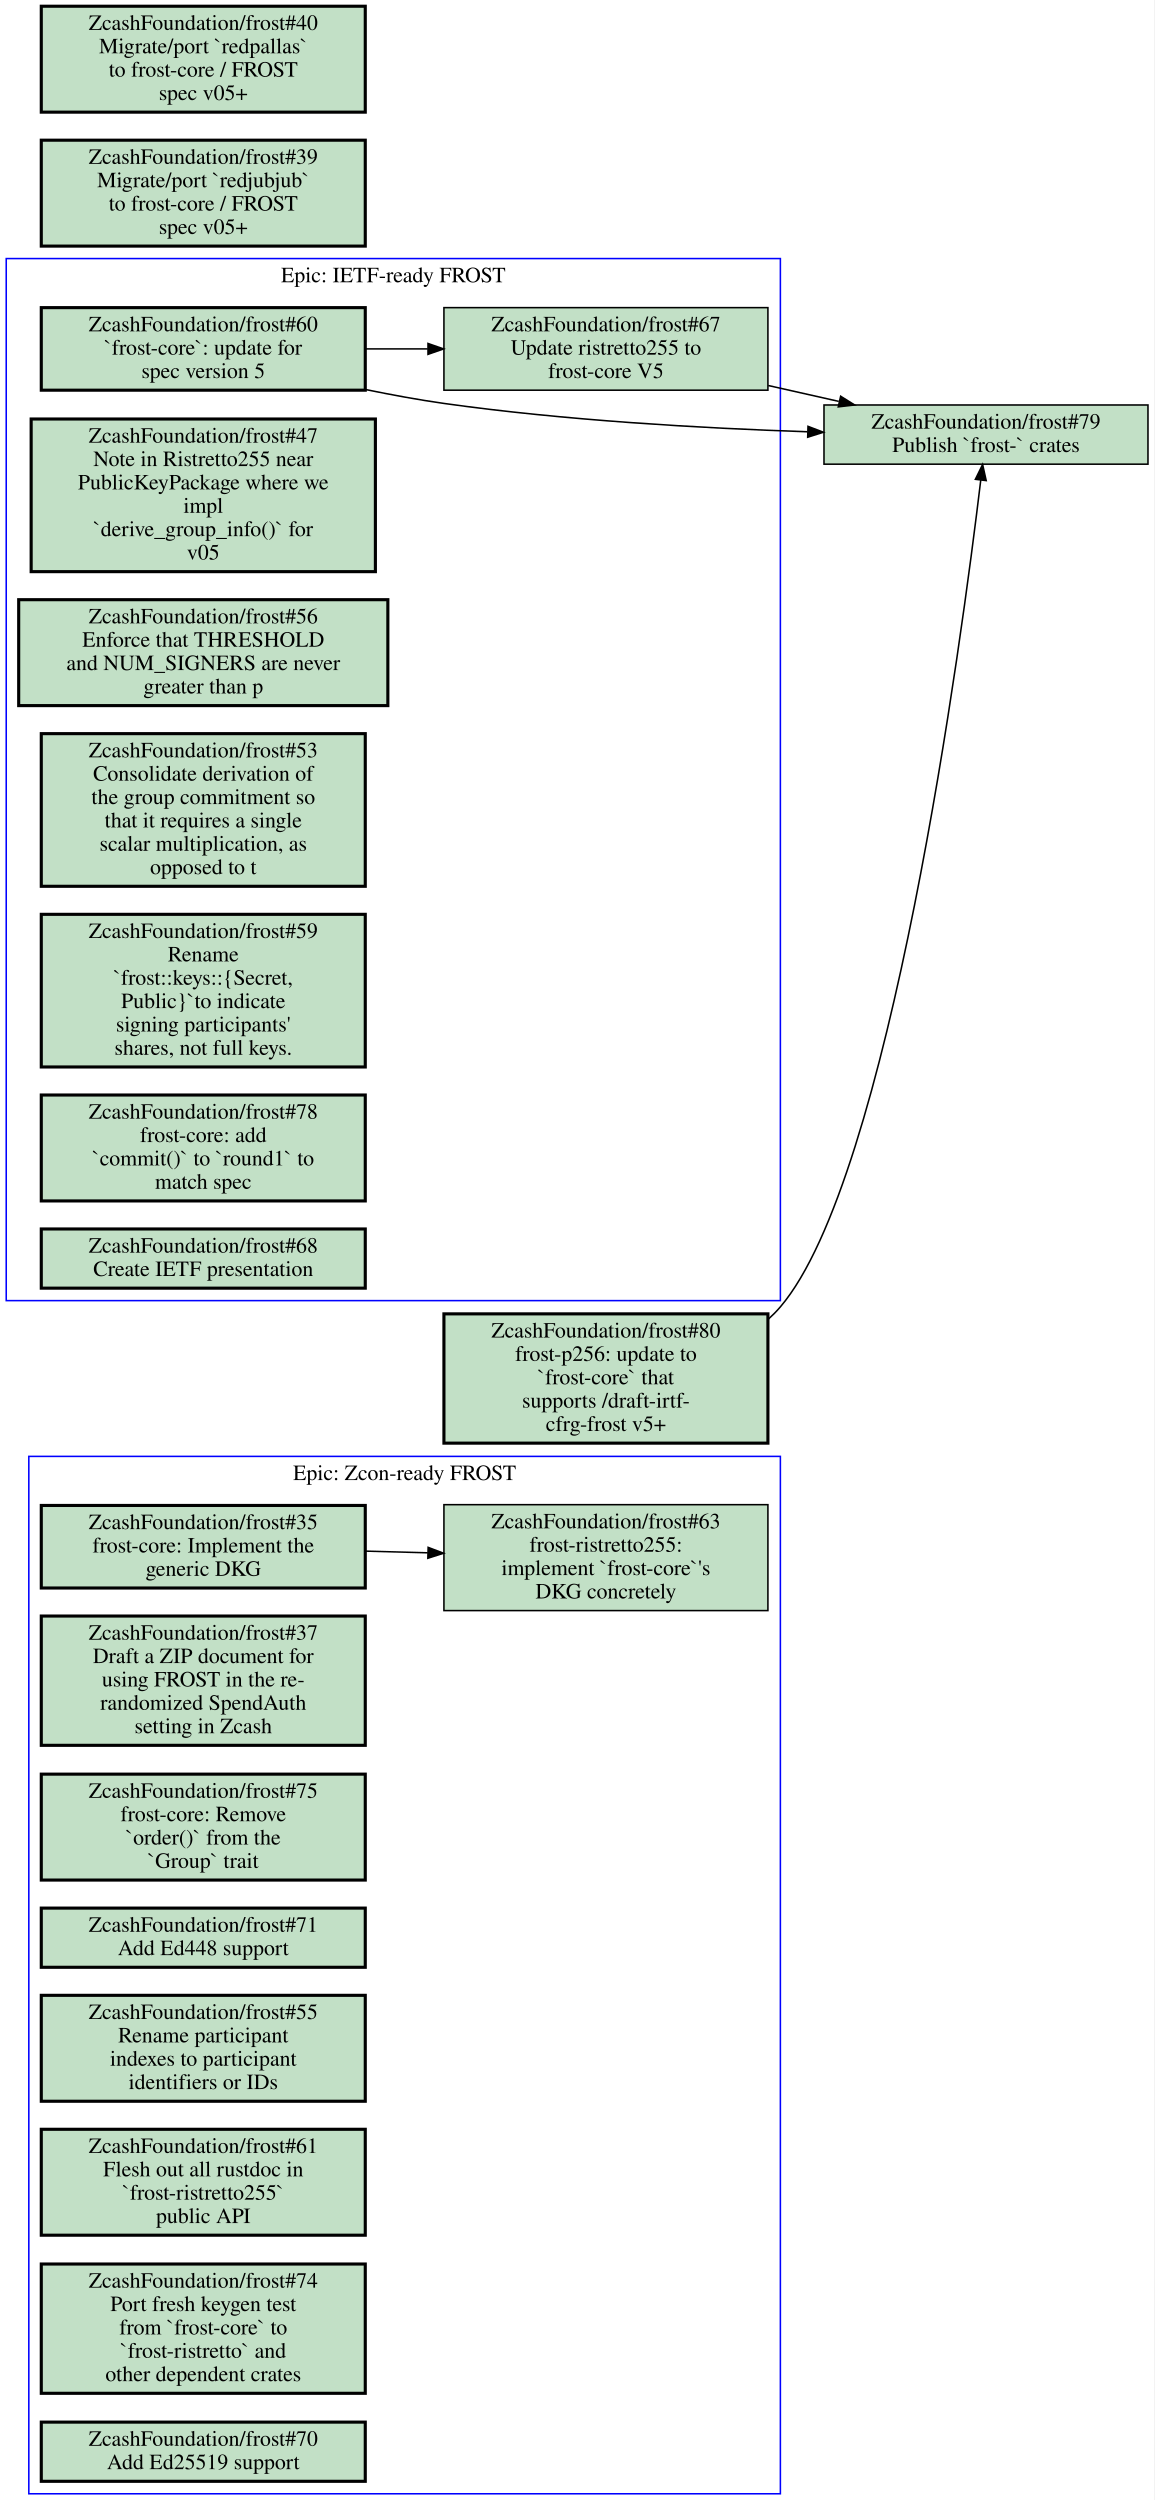
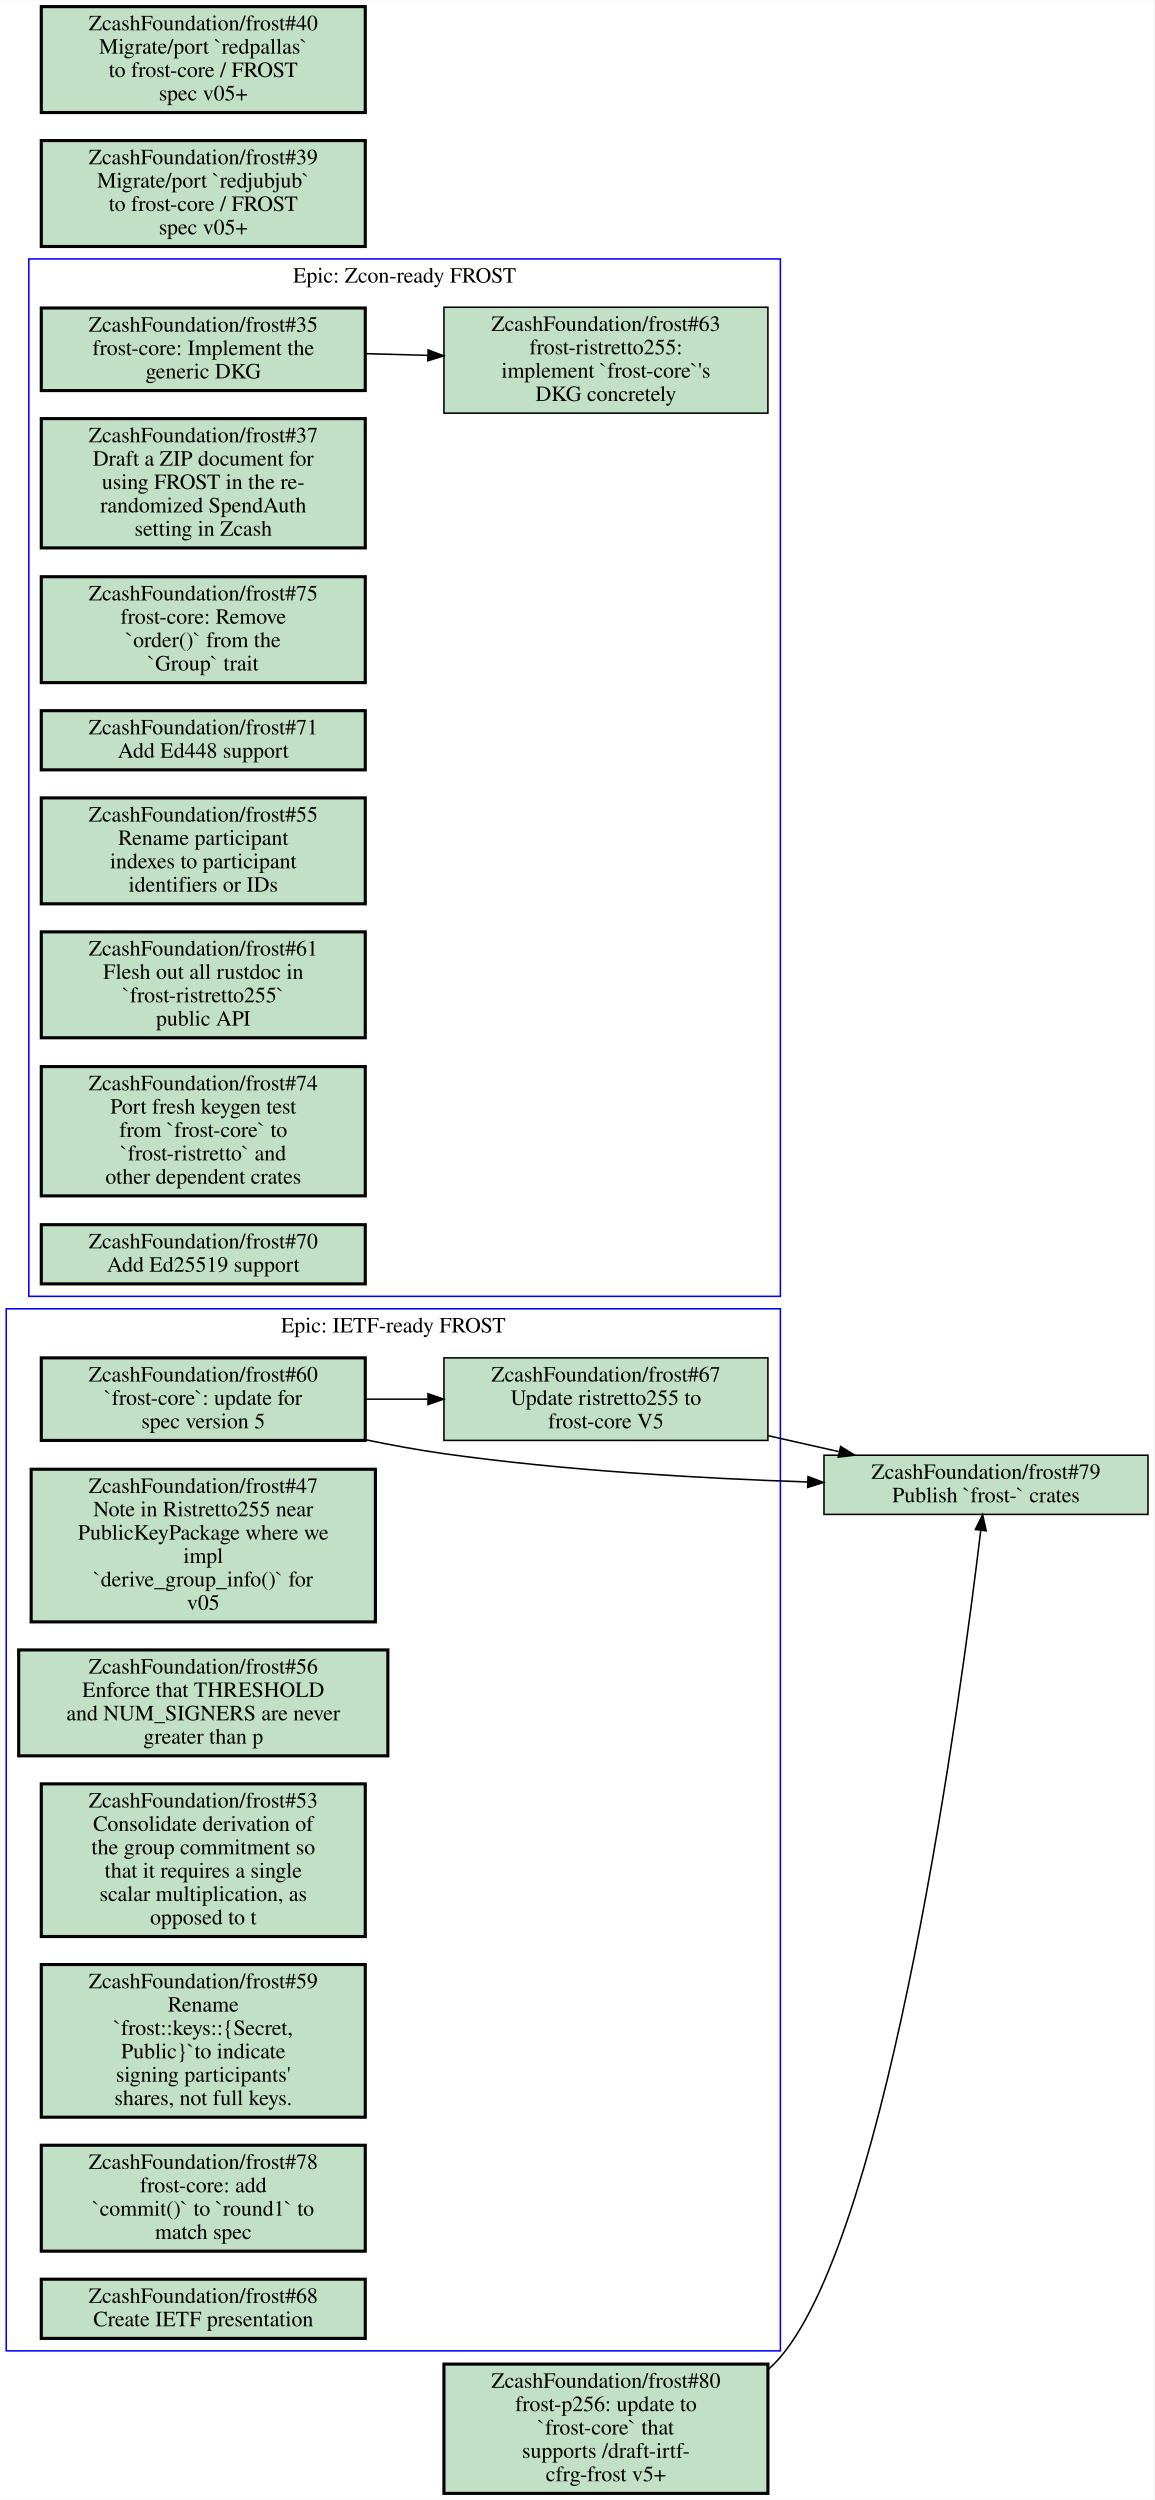
- <svg xmlns="http://www.w3.org/2000/svg" xmlns:xlink="http://www.w3.org/1999/xlink" width="741pt" height="1605pt" viewBox="0.00 0.00 741.00 1605.00">
-   <g id="graph0" class="graph" transform="scale(1 1) rotate(0) translate(4 1601)">
-     <polygon fill="#ffffff" stroke="transparent" points="-4,4 -4,-1601 737,-1601 737,4 -4,4" />
+ <svg xmlns="http://www.w3.org/2000/svg" xmlns:xlink="http://www.w3.org/1999/xlink" width="741pt" height="1605pt" viewBox="0.00 0.00 741.00 1604.50">
+   <g id="graph0" class="graph" transform="scale(1 1) rotate(0) translate(4 1600.5)">
+     <polygon fill="#ffffff" stroke="transparent" points="-4,4 -4,-1600.5 737,-1600.5 737,4 -4,4" />
    <g id="clust1" class="cluster">
-       <polygon fill="none" stroke="#0000ff" points="14.5,0 14.5,-666 497,-666 497,0 14.5,0" />
-       <text text-anchor="middle" x="255.75" y="-650.8" font-family="Times,serif" font-size="14.00" fill="#000000">Epic: Zcon-ready FROST</text>
+       <polygon fill="none" stroke="#0000ff" points="14.5,-768.5 14.5,-1434.5 497,-1434.5 497,-768.5 14.5,-768.5" />
+       <text text-anchor="middle" x="255.75" y="-1419.3" font-family="Times,serif" font-size="14.00" fill="#000000">Epic: Zcon-ready FROST</text>
    </g>
    <g id="clust2" class="cluster">
-       <polygon fill="none" stroke="#0000ff" points="0,-766 0,-1435 497,-1435 497,-766 0,-766" />
-       <text text-anchor="middle" x="248.5" y="-1419.8" font-family="Times,serif" font-size="14.00" fill="#000000">Epic: IETF-ready FROST</text>
+       <polygon fill="none" stroke="#0000ff" points="0,-91.5 0,-760.5 497,-760.5 497,-91.5 0,-91.5" />
+       <text text-anchor="middle" x="248.5" y="-745.3" font-family="Times,serif" font-size="14.00" fill="#000000">Epic: IETF-ready FROST</text>
    </g>
    <g id="node1" class="node open">
      <g id="a_node1">
        <a xlink:href="https://github.com/ZcashFoundation/frost/issues/35" xlink:title="ZcashFoundation/frost#35&#10;frost-core: Implement the&#10;generic DKG" target="_blank">
-           <polygon fill="#c2e0c6" stroke="#000000" stroke-width="2" points="230.5,-634.5 22.5,-634.5 22.5,-581.5 230.5,-581.5 230.5,-634.5" />
-           <text text-anchor="middle" x="126.5" y="-619.3" font-family="Times,serif" font-size="14.00" fill="#000000">ZcashFoundation/frost#35</text>
-           <text text-anchor="middle" x="126.5" y="-604.3" font-family="Times,serif" font-size="14.00" fill="#000000">frost-core: Implement the</text>
-           <text text-anchor="middle" x="126.5" y="-589.3" font-family="Times,serif" font-size="14.00" fill="#000000">generic DKG</text>
+           <polygon fill="#c2e0c6" stroke="#000000" stroke-width="2" points="230.5,-1403 22.5,-1403 22.5,-1350 230.5,-1350 230.5,-1403" />
+           <text text-anchor="middle" x="126.5" y="-1387.8" font-family="Times,serif" font-size="14.00" fill="#000000">ZcashFoundation/frost#35</text>
+           <text text-anchor="middle" x="126.5" y="-1372.8" font-family="Times,serif" font-size="14.00" fill="#000000">frost-core: Implement the</text>
+           <text text-anchor="middle" x="126.5" y="-1357.8" font-family="Times,serif" font-size="14.00" fill="#000000">generic DKG</text>
        </a>
      </g>
    </g>
    <g id="node2" class="node open">
      <g id="a_node2">
        <a xlink:href="https://github.com/ZcashFoundation/frost/issues/63" xlink:title="ZcashFoundation/frost#63&#10;frost-ristretto255:&#10;implement `frost-core`'s&#10;DKG concretely" target="_blank">
-           <polygon fill="#c2e0c6" stroke="#000000" points="489,-635 281,-635 281,-567 489,-567 489,-635" />
-           <text text-anchor="middle" x="385" y="-619.8" font-family="Times,serif" font-size="14.00" fill="#000000">ZcashFoundation/frost#63</text>
-           <text text-anchor="middle" x="385" y="-604.8" font-family="Times,serif" font-size="14.00" fill="#000000">frost-ristretto255:</text>
-           <text text-anchor="middle" x="385" y="-589.8" font-family="Times,serif" font-size="14.00" fill="#000000">implement `frost-core`'s</text>
-           <text text-anchor="middle" x="385" y="-574.8" font-family="Times,serif" font-size="14.00" fill="#000000">DKG concretely</text>
+           <polygon fill="#c2e0c6" stroke="#000000" points="489,-1403.5 281,-1403.5 281,-1335.5 489,-1335.5 489,-1403.5" />
+           <text text-anchor="middle" x="385" y="-1388.3" font-family="Times,serif" font-size="14.00" fill="#000000">ZcashFoundation/frost#63</text>
+           <text text-anchor="middle" x="385" y="-1373.3" font-family="Times,serif" font-size="14.00" fill="#000000">frost-ristretto255:</text>
+           <text text-anchor="middle" x="385" y="-1358.3" font-family="Times,serif" font-size="14.00" fill="#000000">implement `frost-core`'s</text>
+           <text text-anchor="middle" x="385" y="-1343.3" font-family="Times,serif" font-size="14.00" fill="#000000">DKG concretely</text>
        </a>
      </g>
    </g>
    <g id="edge1" class="edge">
-       <path fill="none" stroke="#000000" d="M230.52,-605.18C243.72,-604.83 257.27,-604.46 270.62,-604.1" />
-       <polygon fill="#000000" stroke="#000000" points="270.87,-607.595 280.77,-603.82 270.677,-600.597 270.87,-607.595" />
+       <path fill="none" stroke="#000000" d="M230.52,-1373.7C243.72,-1373.3 257.27,-1373 270.62,-1372.6" />
+       <polygon fill="#000000" stroke="#000000" points="270.878,-1376.094 280.77,-1372.3 270.671,-1369.097 270.878,-1376.094" />
    </g>
    <g id="node3" class="node open">
      <g id="a_node3">
        <a xlink:href="https://github.com/ZcashFoundation/frost/issues/37" xlink:title="ZcashFoundation/frost#37&#10;Draft a ZIP document for&#10;using FROST in the re-&#10;randomized SpendAuth&#10;setting in Zcash" target="_blank">
-           <polygon fill="#c2e0c6" stroke="#000000" stroke-width="2" points="230.5,-563.5 22.5,-563.5 22.5,-480.5 230.5,-480.5 230.5,-563.5" />
-           <text text-anchor="middle" x="126.5" y="-548.3" font-family="Times,serif" font-size="14.00" fill="#000000">ZcashFoundation/frost#37</text>
-           <text text-anchor="middle" x="126.5" y="-533.3" font-family="Times,serif" font-size="14.00" fill="#000000">Draft a ZIP document for</text>
-           <text text-anchor="middle" x="126.5" y="-518.3" font-family="Times,serif" font-size="14.00" fill="#000000">using FROST in the re-</text>
-           <text text-anchor="middle" x="126.5" y="-503.3" font-family="Times,serif" font-size="14.00" fill="#000000">randomized SpendAuth</text>
-           <text text-anchor="middle" x="126.5" y="-488.3" font-family="Times,serif" font-size="14.00" fill="#000000">setting in Zcash</text>
+           <polygon fill="#c2e0c6" stroke="#000000" stroke-width="2" points="230.5,-1332 22.5,-1332 22.5,-1249 230.5,-1249 230.5,-1332" />
+           <text text-anchor="middle" x="126.5" y="-1316.8" font-family="Times,serif" font-size="14.00" fill="#000000">ZcashFoundation/frost#37</text>
+           <text text-anchor="middle" x="126.5" y="-1301.8" font-family="Times,serif" font-size="14.00" fill="#000000">Draft a ZIP document for</text>
+           <text text-anchor="middle" x="126.5" y="-1286.8" font-family="Times,serif" font-size="14.00" fill="#000000">using FROST in the re-</text>
+           <text text-anchor="middle" x="126.5" y="-1271.8" font-family="Times,serif" font-size="14.00" fill="#000000">randomized SpendAuth</text>
+           <text text-anchor="middle" x="126.5" y="-1256.8" font-family="Times,serif" font-size="14.00" fill="#000000">setting in Zcash</text>
        </a>
      </g>
    </g>
    <g id="node4" class="node open">
      <g id="a_node4">
        <a xlink:href="https://github.com/ZcashFoundation/frost/issues/75" xlink:title="ZcashFoundation/frost#75&#10;frost-core: Remove&#10;`order()` from the&#10;`Group` trait" target="_blank">
-           <polygon fill="#c2e0c6" stroke="#000000" stroke-width="2" points="230.5,-462 22.5,-462 22.5,-394 230.5,-394 230.5,-462" />
-           <text text-anchor="middle" x="126.5" y="-446.8" font-family="Times,serif" font-size="14.00" fill="#000000">ZcashFoundation/frost#75</text>
-           <text text-anchor="middle" x="126.5" y="-431.8" font-family="Times,serif" font-size="14.00" fill="#000000">frost-core: Remove</text>
-           <text text-anchor="middle" x="126.5" y="-416.8" font-family="Times,serif" font-size="14.00" fill="#000000">`order()` from the</text>
-           <text text-anchor="middle" x="126.5" y="-401.8" font-family="Times,serif" font-size="14.00" fill="#000000">`Group` trait</text>
+           <polygon fill="#c2e0c6" stroke="#000000" stroke-width="2" points="230.5,-1230.5 22.5,-1230.5 22.5,-1162.5 230.5,-1162.5 230.5,-1230.5" />
+           <text text-anchor="middle" x="126.5" y="-1215.3" font-family="Times,serif" font-size="14.00" fill="#000000">ZcashFoundation/frost#75</text>
+           <text text-anchor="middle" x="126.5" y="-1200.3" font-family="Times,serif" font-size="14.00" fill="#000000">frost-core: Remove</text>
+           <text text-anchor="middle" x="126.5" y="-1185.3" font-family="Times,serif" font-size="14.00" fill="#000000">`order()` from the</text>
+           <text text-anchor="middle" x="126.5" y="-1170.3" font-family="Times,serif" font-size="14.00" fill="#000000">`Group` trait</text>
        </a>
      </g>
    </g>
    <g id="node5" class="node open">
      <g id="a_node5">
        <a xlink:href="https://github.com/ZcashFoundation/frost/issues/71" xlink:title="ZcashFoundation/frost#71&#10;Add Ed448 support" target="_blank">
-           <polygon fill="#c2e0c6" stroke="#000000" stroke-width="2" points="230.5,-376 22.5,-376 22.5,-338 230.5,-338 230.5,-376" />
-           <text text-anchor="middle" x="126.5" y="-360.8" font-family="Times,serif" font-size="14.00" fill="#000000">ZcashFoundation/frost#71</text>
-           <text text-anchor="middle" x="126.5" y="-345.8" font-family="Times,serif" font-size="14.00" fill="#000000">Add Ed448 support</text>
+           <polygon fill="#c2e0c6" stroke="#000000" stroke-width="2" points="230.5,-1144.5 22.5,-1144.5 22.5,-1106.5 230.5,-1106.5 230.5,-1144.5" />
+           <text text-anchor="middle" x="126.5" y="-1129.3" font-family="Times,serif" font-size="14.00" fill="#000000">ZcashFoundation/frost#71</text>
+           <text text-anchor="middle" x="126.5" y="-1114.3" font-family="Times,serif" font-size="14.00" fill="#000000">Add Ed448 support</text>
        </a>
      </g>
    </g>
    <g id="node6" class="node open">
      <g id="a_node6">
        <a xlink:href="https://github.com/ZcashFoundation/frost/issues/55" xlink:title="ZcashFoundation/frost#55&#10;Rename participant&#10;indexes to participant&#10;identifiers or IDs" target="_blank">
-           <polygon fill="#c2e0c6" stroke="#000000" stroke-width="2" points="230.5,-320 22.5,-320 22.5,-252 230.5,-252 230.5,-320" />
-           <text text-anchor="middle" x="126.5" y="-304.8" font-family="Times,serif" font-size="14.00" fill="#000000">ZcashFoundation/frost#55</text>
-           <text text-anchor="middle" x="126.5" y="-289.8" font-family="Times,serif" font-size="14.00" fill="#000000">Rename participant</text>
-           <text text-anchor="middle" x="126.5" y="-274.8" font-family="Times,serif" font-size="14.00" fill="#000000">indexes to participant</text>
-           <text text-anchor="middle" x="126.5" y="-259.8" font-family="Times,serif" font-size="14.00" fill="#000000">identifiers or IDs</text>
+           <polygon fill="#c2e0c6" stroke="#000000" stroke-width="2" points="230.5,-1088.5 22.5,-1088.5 22.5,-1020.5 230.5,-1020.5 230.5,-1088.5" />
+           <text text-anchor="middle" x="126.5" y="-1073.3" font-family="Times,serif" font-size="14.00" fill="#000000">ZcashFoundation/frost#55</text>
+           <text text-anchor="middle" x="126.5" y="-1058.3" font-family="Times,serif" font-size="14.00" fill="#000000">Rename participant</text>
+           <text text-anchor="middle" x="126.5" y="-1043.3" font-family="Times,serif" font-size="14.00" fill="#000000">indexes to participant</text>
+           <text text-anchor="middle" x="126.5" y="-1028.3" font-family="Times,serif" font-size="14.00" fill="#000000">identifiers or IDs</text>
        </a>
      </g>
    </g>
    <g id="node7" class="node open">
      <g id="a_node7">
        <a xlink:href="https://github.com/ZcashFoundation/frost/issues/61" xlink:title="ZcashFoundation/frost#61&#10;Flesh out all rustdoc in&#10;`frost-ristretto255`&#10;public API" target="_blank">
-           <polygon fill="#c2e0c6" stroke="#000000" stroke-width="2" points="230.5,-234 22.5,-234 22.5,-166 230.5,-166 230.5,-234" />
-           <text text-anchor="middle" x="126.5" y="-218.8" font-family="Times,serif" font-size="14.00" fill="#000000">ZcashFoundation/frost#61</text>
-           <text text-anchor="middle" x="126.5" y="-203.8" font-family="Times,serif" font-size="14.00" fill="#000000">Flesh out all rustdoc in</text>
-           <text text-anchor="middle" x="126.5" y="-188.8" font-family="Times,serif" font-size="14.00" fill="#000000">`frost-ristretto255`</text>
-           <text text-anchor="middle" x="126.5" y="-173.8" font-family="Times,serif" font-size="14.00" fill="#000000">public API</text>
+           <polygon fill="#c2e0c6" stroke="#000000" stroke-width="2" points="230.5,-1002.5 22.5,-1002.5 22.5,-934.5 230.5,-934.5 230.5,-1002.5" />
+           <text text-anchor="middle" x="126.5" y="-987.3" font-family="Times,serif" font-size="14.00" fill="#000000">ZcashFoundation/frost#61</text>
+           <text text-anchor="middle" x="126.5" y="-972.3" font-family="Times,serif" font-size="14.00" fill="#000000">Flesh out all rustdoc in</text>
+           <text text-anchor="middle" x="126.5" y="-957.3" font-family="Times,serif" font-size="14.00" fill="#000000">`frost-ristretto255`</text>
+           <text text-anchor="middle" x="126.5" y="-942.3" font-family="Times,serif" font-size="14.00" fill="#000000">public API</text>
        </a>
      </g>
    </g>
    <g id="node8" class="node open">
      <g id="a_node8">
        <a xlink:href="https://github.com/ZcashFoundation/frost/issues/74" xlink:title="ZcashFoundation/frost#74&#10;Port fresh keygen test&#10;from `frost-core` to&#10;`frost-ristretto` and&#10;other dependent crates" target="_blank">
-           <polygon fill="#c2e0c6" stroke="#000000" stroke-width="2" points="230.5,-147.5 22.5,-147.5 22.5,-64.5 230.5,-64.5 230.5,-147.5" />
-           <text text-anchor="middle" x="126.5" y="-132.3" font-family="Times,serif" font-size="14.00" fill="#000000">ZcashFoundation/frost#74</text>
-           <text text-anchor="middle" x="126.5" y="-117.3" font-family="Times,serif" font-size="14.00" fill="#000000">Port fresh keygen test</text>
-           <text text-anchor="middle" x="126.5" y="-102.3" font-family="Times,serif" font-size="14.00" fill="#000000">from `frost-core` to</text>
-           <text text-anchor="middle" x="126.5" y="-87.3" font-family="Times,serif" font-size="14.00" fill="#000000">`frost-ristretto` and</text>
-           <text text-anchor="middle" x="126.5" y="-72.3" font-family="Times,serif" font-size="14.00" fill="#000000">other dependent crates</text>
+           <polygon fill="#c2e0c6" stroke="#000000" stroke-width="2" points="230.5,-916 22.5,-916 22.5,-833 230.5,-833 230.5,-916" />
+           <text text-anchor="middle" x="126.5" y="-900.8" font-family="Times,serif" font-size="14.00" fill="#000000">ZcashFoundation/frost#74</text>
+           <text text-anchor="middle" x="126.5" y="-885.8" font-family="Times,serif" font-size="14.00" fill="#000000">Port fresh keygen test</text>
+           <text text-anchor="middle" x="126.5" y="-870.8" font-family="Times,serif" font-size="14.00" fill="#000000">from `frost-core` to</text>
+           <text text-anchor="middle" x="126.5" y="-855.8" font-family="Times,serif" font-size="14.00" fill="#000000">`frost-ristretto` and</text>
+           <text text-anchor="middle" x="126.5" y="-840.8" font-family="Times,serif" font-size="14.00" fill="#000000">other dependent crates</text>
        </a>
      </g>
    </g>
    <g id="node9" class="node open">
      <g id="a_node9">
        <a xlink:href="https://github.com/ZcashFoundation/frost/issues/70" xlink:title="ZcashFoundation/frost#70&#10;Add Ed25519 support" target="_blank">
-           <polygon fill="#c2e0c6" stroke="#000000" stroke-width="2" points="230.5,-46 22.5,-46 22.5,-8 230.5,-8 230.5,-46" />
-           <text text-anchor="middle" x="126.5" y="-30.8" font-family="Times,serif" font-size="14.00" fill="#000000">ZcashFoundation/frost#70</text>
-           <text text-anchor="middle" x="126.5" y="-15.8" font-family="Times,serif" font-size="14.00" fill="#000000">Add Ed25519 support</text>
+           <polygon fill="#c2e0c6" stroke="#000000" stroke-width="2" points="230.5,-814.5 22.5,-814.5 22.5,-776.5 230.5,-776.5 230.5,-814.5" />
+           <text text-anchor="middle" x="126.5" y="-799.3" font-family="Times,serif" font-size="14.00" fill="#000000">ZcashFoundation/frost#70</text>
+           <text text-anchor="middle" x="126.5" y="-784.3" font-family="Times,serif" font-size="14.00" fill="#000000">Add Ed25519 support</text>
        </a>
      </g>
    </g>
    <g id="node10" class="node open">
      <g id="a_node10">
        <a xlink:href="https://github.com/ZcashFoundation/frost/issues/60" xlink:title="ZcashFoundation/frost#60&#10;`frost-core`: update for&#10;spec version 5" target="_blank">
-           <polygon fill="#c2e0c6" stroke="#000000" stroke-width="2" points="230.5,-1403.5 22.5,-1403.5 22.5,-1350.5 230.5,-1350.5 230.5,-1403.5" />
-           <text text-anchor="middle" x="126.5" y="-1388.3" font-family="Times,serif" font-size="14.00" fill="#000000">ZcashFoundation/frost#60</text>
-           <text text-anchor="middle" x="126.5" y="-1373.3" font-family="Times,serif" font-size="14.00" fill="#000000">`frost-core`: update for</text>
-           <text text-anchor="middle" x="126.5" y="-1358.3" font-family="Times,serif" font-size="14.00" fill="#000000">spec version 5</text>
+           <polygon fill="#c2e0c6" stroke="#000000" stroke-width="2" points="230.5,-729 22.5,-729 22.5,-676 230.5,-676 230.5,-729" />
+           <text text-anchor="middle" x="126.5" y="-713.8" font-family="Times,serif" font-size="14.00" fill="#000000">ZcashFoundation/frost#60</text>
+           <text text-anchor="middle" x="126.5" y="-698.8" font-family="Times,serif" font-size="14.00" fill="#000000">`frost-core`: update for</text>
+           <text text-anchor="middle" x="126.5" y="-683.8" font-family="Times,serif" font-size="14.00" fill="#000000">spec version 5</text>
        </a>
      </g>
    </g>
    <g id="node11" class="node open">
      <g id="a_node11">
        <a xlink:href="https://github.com/ZcashFoundation/frost/issues/67" xlink:title="ZcashFoundation/frost#67&#10;Update ristretto255 to&#10;frost-core V5" target="_blank">
-           <polygon fill="#c2e0c6" stroke="#000000" points="489,-1403.5 281,-1403.5 281,-1350.5 489,-1350.5 489,-1403.5" />
-           <text text-anchor="middle" x="385" y="-1388.3" font-family="Times,serif" font-size="14.00" fill="#000000">ZcashFoundation/frost#67</text>
-           <text text-anchor="middle" x="385" y="-1373.3" font-family="Times,serif" font-size="14.00" fill="#000000">Update ristretto255 to</text>
-           <text text-anchor="middle" x="385" y="-1358.3" font-family="Times,serif" font-size="14.00" fill="#000000">frost-core V5</text>
+           <polygon fill="#c2e0c6" stroke="#000000" points="489,-729 281,-729 281,-676 489,-676 489,-729" />
+           <text text-anchor="middle" x="385" y="-713.8" font-family="Times,serif" font-size="14.00" fill="#000000">ZcashFoundation/frost#67</text>
+           <text text-anchor="middle" x="385" y="-698.8" font-family="Times,serif" font-size="14.00" fill="#000000">Update ristretto255 to</text>
+           <text text-anchor="middle" x="385" y="-683.8" font-family="Times,serif" font-size="14.00" fill="#000000">frost-core V5</text>
        </a>
      </g>
    </g>
    <g id="edge2" class="edge">
-       <path fill="none" stroke="#000000" d="M230.52,-1377C243.72,-1377 257.27,-1377 270.62,-1377" />
-       <polygon fill="#000000" stroke="#000000" points="270.77,-1380.5 280.77,-1377 270.77,-1373.5 270.77,-1380.5" />
+       <path fill="none" stroke="#000000" d="M230.52,-702.5C243.72,-702.5 257.27,-702.5 270.62,-702.5" />
+       <polygon fill="#000000" stroke="#000000" points="270.77,-706 280.77,-702.5 270.77,-699 270.77,-706" />
    </g>
    <g id="node18" class="node open">
      <g id="a_node18">
        <a xlink:href="https://github.com/ZcashFoundation/frost/issues/79" xlink:title="ZcashFoundation/frost#79&#10;Publish `frost-` crates" target="_blank">
-           <polygon fill="#c2e0c6" stroke="#000000" points="733,-1341 525,-1341 525,-1303 733,-1303 733,-1341" />
-           <text text-anchor="middle" x="629" y="-1325.8" font-family="Times,serif" font-size="14.00" fill="#000000">ZcashFoundation/frost#79</text>
-           <text text-anchor="middle" x="629" y="-1310.8" font-family="Times,serif" font-size="14.00" fill="#000000">Publish `frost-` crates</text>
+           <polygon fill="#c2e0c6" stroke="#000000" points="733,-666.5 525,-666.5 525,-628.5 733,-628.5 733,-666.5" />
+           <text text-anchor="middle" x="629" y="-651.3" font-family="Times,serif" font-size="14.00" fill="#000000">ZcashFoundation/frost#79</text>
+           <text text-anchor="middle" x="629" y="-636.3" font-family="Times,serif" font-size="14.00" fill="#000000">Publish `frost-` crates</text>
        </a>
      </g>
    </g>
    <g id="edge3" class="edge">
-       <path fill="none" stroke="#000000" d="M230.78,-1350.9C247.49,-1347.5 264.66,-1344.3 281,-1342 358.37,-1331.1 446.23,-1326.1 514.31,-1323.8" />
-       <polygon fill="#000000" stroke="#000000" points="514.736,-1327.289 524.63,-1323.5 514.533,-1320.292 514.736,-1327.289" />
+       <path fill="none" stroke="#000000" d="M230.78,-676.42C247.49,-672.95 264.66,-669.8 281,-667.5 358.37,-656.59 446.23,-651.6 514.31,-649.33" />
+       <polygon fill="#000000" stroke="#000000" points="514.747,-652.818 524.63,-649 514.523,-645.822 514.747,-652.818" />
    </g>
    <g id="edge4" class="edge">
-       <path fill="none" stroke="#000000" d="M489.19,-1353.5C504.24,-1350.1 519.65,-1346.6 534.5,-1343.3" />
-       <polygon fill="#000000" stroke="#000000" points="535.697,-1346.618 544.68,-1341 534.154,-1339.79 535.697,-1346.618" />
+       <path fill="none" stroke="#000000" d="M489.19,-679.02C504.24,-675.62 519.65,-672.15 534.5,-668.8" />
+       <polygon fill="#000000" stroke="#000000" points="535.692,-672.119 544.68,-666.51 534.156,-665.29 535.692,-672.119" />
    </g>
    <g id="node12" class="node open">
      <g id="a_node12">
        <a xlink:href="https://github.com/ZcashFoundation/frost/issues/47" xlink:title="ZcashFoundation/frost#47&#10;Note in Ristretto255 near&#10;PublicKeyPackage where we&#10;impl&#10;`derive_group_info()` for&#10;v05" target="_blank">
-           <polygon fill="#c2e0c6" stroke="#000000" stroke-width="2" points="237,-1332 16,-1332 16,-1234 237,-1234 237,-1332" />
-           <text text-anchor="middle" x="126.5" y="-1316.8" font-family="Times,serif" font-size="14.00" fill="#000000">ZcashFoundation/frost#47</text>
-           <text text-anchor="middle" x="126.5" y="-1301.8" font-family="Times,serif" font-size="14.00" fill="#000000">Note in Ristretto255 near</text>
-           <text text-anchor="middle" x="126.5" y="-1286.8" font-family="Times,serif" font-size="14.00" fill="#000000">PublicKeyPackage where we</text>
-           <text text-anchor="middle" x="126.5" y="-1271.8" font-family="Times,serif" font-size="14.00" fill="#000000">impl</text>
-           <text text-anchor="middle" x="126.5" y="-1256.8" font-family="Times,serif" font-size="14.00" fill="#000000">`derive_group_info()` for</text>
-           <text text-anchor="middle" x="126.5" y="-1241.8" font-family="Times,serif" font-size="14.00" fill="#000000">v05</text>
+           <polygon fill="#c2e0c6" stroke="#000000" stroke-width="2" points="237,-657.5 16,-657.5 16,-559.5 237,-559.5 237,-657.5" />
+           <text text-anchor="middle" x="126.5" y="-642.3" font-family="Times,serif" font-size="14.00" fill="#000000">ZcashFoundation/frost#47</text>
+           <text text-anchor="middle" x="126.5" y="-627.3" font-family="Times,serif" font-size="14.00" fill="#000000">Note in Ristretto255 near</text>
+           <text text-anchor="middle" x="126.5" y="-612.3" font-family="Times,serif" font-size="14.00" fill="#000000">PublicKeyPackage where we</text>
+           <text text-anchor="middle" x="126.5" y="-597.3" font-family="Times,serif" font-size="14.00" fill="#000000">impl</text>
+           <text text-anchor="middle" x="126.5" y="-582.3" font-family="Times,serif" font-size="14.00" fill="#000000">`derive_group_info()` for</text>
+           <text text-anchor="middle" x="126.5" y="-567.3" font-family="Times,serif" font-size="14.00" fill="#000000">v05</text>
        </a>
      </g>
    </g>
    <g id="node13" class="node open">
      <g id="a_node13">
        <a xlink:href="https://github.com/ZcashFoundation/frost/issues/56" xlink:title="ZcashFoundation/frost#56&#10;Enforce that THRESHOLD&#10;and NUM_SIGNERS are never&#10;greater than p" target="_blank">
-           <polygon fill="#c2e0c6" stroke="#000000" stroke-width="2" points="245,-1216 8,-1216 8,-1148 245,-1148 245,-1216" />
-           <text text-anchor="middle" x="126.5" y="-1200.8" font-family="Times,serif" font-size="14.00" fill="#000000">ZcashFoundation/frost#56</text>
-           <text text-anchor="middle" x="126.5" y="-1185.8" font-family="Times,serif" font-size="14.00" fill="#000000">Enforce that THRESHOLD</text>
-           <text text-anchor="middle" x="126.5" y="-1170.8" font-family="Times,serif" font-size="14.00" fill="#000000">and NUM_SIGNERS are never</text>
-           <text text-anchor="middle" x="126.5" y="-1155.8" font-family="Times,serif" font-size="14.00" fill="#000000">greater than p</text>
+           <polygon fill="#c2e0c6" stroke="#000000" stroke-width="2" points="245,-541.5 8,-541.5 8,-473.5 245,-473.5 245,-541.5" />
+           <text text-anchor="middle" x="126.5" y="-526.3" font-family="Times,serif" font-size="14.00" fill="#000000">ZcashFoundation/frost#56</text>
+           <text text-anchor="middle" x="126.5" y="-511.3" font-family="Times,serif" font-size="14.00" fill="#000000">Enforce that THRESHOLD</text>
+           <text text-anchor="middle" x="126.5" y="-496.3" font-family="Times,serif" font-size="14.00" fill="#000000">and NUM_SIGNERS are never</text>
+           <text text-anchor="middle" x="126.5" y="-481.3" font-family="Times,serif" font-size="14.00" fill="#000000">greater than p</text>
        </a>
      </g>
    </g>
    <g id="node14" class="node open">
      <g id="a_node14">
        <a xlink:href="https://github.com/ZcashFoundation/frost/issues/53" xlink:title="ZcashFoundation/frost#53&#10;Consolidate derivation of&#10;the group commitment so&#10;that it requires a single&#10;scalar multiplication, as&#10;opposed to t" target="_blank">
-           <polygon fill="#c2e0c6" stroke="#000000" stroke-width="2" points="230.5,-1130 22.5,-1130 22.5,-1032 230.5,-1032 230.5,-1130" />
-           <text text-anchor="middle" x="126.5" y="-1114.8" font-family="Times,serif" font-size="14.00" fill="#000000">ZcashFoundation/frost#53</text>
-           <text text-anchor="middle" x="126.5" y="-1099.8" font-family="Times,serif" font-size="14.00" fill="#000000">Consolidate derivation of</text>
-           <text text-anchor="middle" x="126.5" y="-1084.8" font-family="Times,serif" font-size="14.00" fill="#000000">the group commitment so</text>
-           <text text-anchor="middle" x="126.5" y="-1069.8" font-family="Times,serif" font-size="14.00" fill="#000000">that it requires a single</text>
-           <text text-anchor="middle" x="126.5" y="-1054.8" font-family="Times,serif" font-size="14.00" fill="#000000">scalar multiplication, as</text>
-           <text text-anchor="middle" x="126.5" y="-1039.8" font-family="Times,serif" font-size="14.00" fill="#000000">opposed to t</text>
+           <polygon fill="#c2e0c6" stroke="#000000" stroke-width="2" points="230.5,-455.5 22.5,-455.5 22.5,-357.5 230.5,-357.5 230.5,-455.5" />
+           <text text-anchor="middle" x="126.5" y="-440.3" font-family="Times,serif" font-size="14.00" fill="#000000">ZcashFoundation/frost#53</text>
+           <text text-anchor="middle" x="126.5" y="-425.3" font-family="Times,serif" font-size="14.00" fill="#000000">Consolidate derivation of</text>
+           <text text-anchor="middle" x="126.5" y="-410.3" font-family="Times,serif" font-size="14.00" fill="#000000">the group commitment so</text>
+           <text text-anchor="middle" x="126.5" y="-395.3" font-family="Times,serif" font-size="14.00" fill="#000000">that it requires a single</text>
+           <text text-anchor="middle" x="126.5" y="-380.3" font-family="Times,serif" font-size="14.00" fill="#000000">scalar multiplication, as</text>
+           <text text-anchor="middle" x="126.5" y="-365.3" font-family="Times,serif" font-size="14.00" fill="#000000">opposed to t</text>
        </a>
      </g>
    </g>
    <g id="node15" class="node open">
      <g id="a_node15">
        <a xlink:href="https://github.com/ZcashFoundation/frost/issues/59" xlink:title="ZcashFoundation/frost#59&#10;Rename&#10;`frost::keys::{Secret,&#10;Public}`to indicate&#10;signing participants'&#10;shares, not full keys." target="_blank">
-           <polygon fill="#c2e0c6" stroke="#000000" stroke-width="2" points="230.5,-1014 22.5,-1014 22.5,-916 230.5,-916 230.5,-1014" />
-           <text text-anchor="middle" x="126.5" y="-998.8" font-family="Times,serif" font-size="14.00" fill="#000000">ZcashFoundation/frost#59</text>
-           <text text-anchor="middle" x="126.5" y="-983.8" font-family="Times,serif" font-size="14.00" fill="#000000">Rename</text>
-           <text text-anchor="middle" x="126.5" y="-968.8" font-family="Times,serif" font-size="14.00" fill="#000000">`frost::keys::{Secret,</text>
-           <text text-anchor="middle" x="126.5" y="-953.8" font-family="Times,serif" font-size="14.00" fill="#000000">Public}`to indicate</text>
-           <text text-anchor="middle" x="126.5" y="-938.8" font-family="Times,serif" font-size="14.00" fill="#000000">signing participants'</text>
-           <text text-anchor="middle" x="126.5" y="-923.8" font-family="Times,serif" font-size="14.00" fill="#000000">shares, not full keys.</text>
+           <polygon fill="#c2e0c6" stroke="#000000" stroke-width="2" points="230.5,-339.5 22.5,-339.5 22.5,-241.5 230.5,-241.5 230.5,-339.5" />
+           <text text-anchor="middle" x="126.5" y="-324.3" font-family="Times,serif" font-size="14.00" fill="#000000">ZcashFoundation/frost#59</text>
+           <text text-anchor="middle" x="126.5" y="-309.3" font-family="Times,serif" font-size="14.00" fill="#000000">Rename</text>
+           <text text-anchor="middle" x="126.5" y="-294.3" font-family="Times,serif" font-size="14.00" fill="#000000">`frost::keys::{Secret,</text>
+           <text text-anchor="middle" x="126.5" y="-279.3" font-family="Times,serif" font-size="14.00" fill="#000000">Public}`to indicate</text>
+           <text text-anchor="middle" x="126.5" y="-264.3" font-family="Times,serif" font-size="14.00" fill="#000000">signing participants'</text>
+           <text text-anchor="middle" x="126.5" y="-249.3" font-family="Times,serif" font-size="14.00" fill="#000000">shares, not full keys.</text>
        </a>
      </g>
    </g>
    <g id="node16" class="node open">
      <g id="a_node16">
        <a xlink:href="https://github.com/ZcashFoundation/frost/issues/78" xlink:title="ZcashFoundation/frost#78&#10;frost-core: add&#10;`commit()` to `round1` to&#10;match spec" target="_blank">
-           <polygon fill="#c2e0c6" stroke="#000000" stroke-width="2" points="230.5,-898 22.5,-898 22.5,-830 230.5,-830 230.5,-898" />
-           <text text-anchor="middle" x="126.5" y="-882.8" font-family="Times,serif" font-size="14.00" fill="#000000">ZcashFoundation/frost#78</text>
-           <text text-anchor="middle" x="126.5" y="-867.8" font-family="Times,serif" font-size="14.00" fill="#000000">frost-core: add</text>
-           <text text-anchor="middle" x="126.5" y="-852.8" font-family="Times,serif" font-size="14.00" fill="#000000">`commit()` to `round1` to</text>
-           <text text-anchor="middle" x="126.5" y="-837.8" font-family="Times,serif" font-size="14.00" fill="#000000">match spec</text>
+           <polygon fill="#c2e0c6" stroke="#000000" stroke-width="2" points="230.5,-223.5 22.5,-223.5 22.5,-155.5 230.5,-155.5 230.5,-223.5" />
+           <text text-anchor="middle" x="126.5" y="-208.3" font-family="Times,serif" font-size="14.00" fill="#000000">ZcashFoundation/frost#78</text>
+           <text text-anchor="middle" x="126.5" y="-193.3" font-family="Times,serif" font-size="14.00" fill="#000000">frost-core: add</text>
+           <text text-anchor="middle" x="126.5" y="-178.3" font-family="Times,serif" font-size="14.00" fill="#000000">`commit()` to `round1` to</text>
+           <text text-anchor="middle" x="126.5" y="-163.3" font-family="Times,serif" font-size="14.00" fill="#000000">match spec</text>
        </a>
      </g>
    </g>
    <g id="node17" class="node open">
      <g id="a_node17">
        <a xlink:href="https://github.com/ZcashFoundation/frost/issues/68" xlink:title="ZcashFoundation/frost#68&#10;Create IETF presentation" target="_blank">
-           <polygon fill="#c2e0c6" stroke="#000000" stroke-width="2" points="230.5,-812 22.5,-812 22.5,-774 230.5,-774 230.5,-812" />
-           <text text-anchor="middle" x="126.5" y="-796.8" font-family="Times,serif" font-size="14.00" fill="#000000">ZcashFoundation/frost#68</text>
-           <text text-anchor="middle" x="126.5" y="-781.8" font-family="Times,serif" font-size="14.00" fill="#000000">Create IETF presentation</text>
+           <polygon fill="#c2e0c6" stroke="#000000" stroke-width="2" points="230.5,-137.5 22.5,-137.5 22.5,-99.5 230.5,-99.5 230.5,-137.5" />
+           <text text-anchor="middle" x="126.5" y="-122.3" font-family="Times,serif" font-size="14.00" fill="#000000">ZcashFoundation/frost#68</text>
+           <text text-anchor="middle" x="126.5" y="-107.3" font-family="Times,serif" font-size="14.00" fill="#000000">Create IETF presentation</text>
        </a>
      </g>
    </g>
    <g id="node19" class="node open">
      <g id="a_node19">
        <a xlink:href="https://github.com/ZcashFoundation/frost/issues/39" xlink:title="ZcashFoundation/frost#39&#10;Migrate/port `redjubjub`&#10;to frost-core / FROST&#10;spec v05+" target="_blank">
-           <polygon fill="#c2e0c6" stroke="#000000" stroke-width="2" points="230.5,-1511 22.5,-1511 22.5,-1443 230.5,-1443 230.5,-1511" />
-           <text text-anchor="middle" x="126.5" y="-1495.8" font-family="Times,serif" font-size="14.00" fill="#000000">ZcashFoundation/frost#39</text>
-           <text text-anchor="middle" x="126.5" y="-1480.8" font-family="Times,serif" font-size="14.00" fill="#000000">Migrate/port `redjubjub`</text>
-           <text text-anchor="middle" x="126.5" y="-1465.8" font-family="Times,serif" font-size="14.00" fill="#000000">to frost-core / FROST</text>
-           <text text-anchor="middle" x="126.5" y="-1450.8" font-family="Times,serif" font-size="14.00" fill="#000000">spec v05+</text>
+           <polygon fill="#c2e0c6" stroke="#000000" stroke-width="2" points="230.5,-1510.5 22.5,-1510.5 22.5,-1442.5 230.5,-1442.5 230.5,-1510.5" />
+           <text text-anchor="middle" x="126.5" y="-1495.3" font-family="Times,serif" font-size="14.00" fill="#000000">ZcashFoundation/frost#39</text>
+           <text text-anchor="middle" x="126.5" y="-1480.3" font-family="Times,serif" font-size="14.00" fill="#000000">Migrate/port `redjubjub`</text>
+           <text text-anchor="middle" x="126.5" y="-1465.3" font-family="Times,serif" font-size="14.00" fill="#000000">to frost-core / FROST</text>
+           <text text-anchor="middle" x="126.5" y="-1450.3" font-family="Times,serif" font-size="14.00" fill="#000000">spec v05+</text>
        </a>
      </g>
    </g>
    <g id="node20" class="node open">
      <g id="a_node20">
        <a xlink:href="https://github.com/ZcashFoundation/frost/issues/40" xlink:title="ZcashFoundation/frost#40&#10;Migrate/port `redpallas`&#10;to frost-core / FROST&#10;spec v05+" target="_blank">
-           <polygon fill="#c2e0c6" stroke="#000000" stroke-width="2" points="230.5,-1597 22.5,-1597 22.5,-1529 230.5,-1529 230.5,-1597" />
-           <text text-anchor="middle" x="126.5" y="-1581.8" font-family="Times,serif" font-size="14.00" fill="#000000">ZcashFoundation/frost#40</text>
-           <text text-anchor="middle" x="126.5" y="-1566.8" font-family="Times,serif" font-size="14.00" fill="#000000">Migrate/port `redpallas`</text>
-           <text text-anchor="middle" x="126.5" y="-1551.8" font-family="Times,serif" font-size="14.00" fill="#000000">to frost-core / FROST</text>
-           <text text-anchor="middle" x="126.5" y="-1536.8" font-family="Times,serif" font-size="14.00" fill="#000000">spec v05+</text>
+           <polygon fill="#c2e0c6" stroke="#000000" stroke-width="2" points="230.5,-1596.5 22.5,-1596.5 22.5,-1528.5 230.5,-1528.5 230.5,-1596.5" />
+           <text text-anchor="middle" x="126.5" y="-1581.3" font-family="Times,serif" font-size="14.00" fill="#000000">ZcashFoundation/frost#40</text>
+           <text text-anchor="middle" x="126.5" y="-1566.3" font-family="Times,serif" font-size="14.00" fill="#000000">Migrate/port `redpallas`</text>
+           <text text-anchor="middle" x="126.5" y="-1551.3" font-family="Times,serif" font-size="14.00" fill="#000000">to frost-core / FROST</text>
+           <text text-anchor="middle" x="126.5" y="-1536.3" font-family="Times,serif" font-size="14.00" fill="#000000">spec v05+</text>
        </a>
      </g>
    </g>
    <g id="node21" class="node open">
      <g id="a_node21">
        <a xlink:href="https://github.com/ZcashFoundation/frost/issues/80" xlink:title="ZcashFoundation/frost#80&#10;frost-p256: update to&#10;`frost-core` that&#10;supports /draft-irtf-&#10;cfrg-frost v5+" target="_blank">
-           <polygon fill="#c2e0c6" stroke="#000000" stroke-width="2" points="489,-757.5 281,-757.5 281,-674.5 489,-674.5 489,-757.5" />
-           <text text-anchor="middle" x="385" y="-742.3" font-family="Times,serif" font-size="14.00" fill="#000000">ZcashFoundation/frost#80</text>
-           <text text-anchor="middle" x="385" y="-727.3" font-family="Times,serif" font-size="14.00" fill="#000000">frost-p256: update to</text>
-           <text text-anchor="middle" x="385" y="-712.3" font-family="Times,serif" font-size="14.00" fill="#000000">`frost-core` that</text>
-           <text text-anchor="middle" x="385" y="-697.3" font-family="Times,serif" font-size="14.00" fill="#000000">supports /draft-irtf-</text>
-           <text text-anchor="middle" x="385" y="-682.3" font-family="Times,serif" font-size="14.00" fill="#000000">cfrg-frost v5+</text>
+           <polygon fill="#c2e0c6" stroke="#000000" stroke-width="2" points="489,-83 281,-83 281,0 489,0 489,-83" />
+           <text text-anchor="middle" x="385" y="-67.8" font-family="Times,serif" font-size="14.00" fill="#000000">ZcashFoundation/frost#80</text>
+           <text text-anchor="middle" x="385" y="-52.8" font-family="Times,serif" font-size="14.00" fill="#000000">frost-p256: update to</text>
+           <text text-anchor="middle" x="385" y="-37.8" font-family="Times,serif" font-size="14.00" fill="#000000">`frost-core` that</text>
+           <text text-anchor="middle" x="385" y="-22.8" font-family="Times,serif" font-size="14.00" fill="#000000">supports /draft-irtf-</text>
+           <text text-anchor="middle" x="385" y="-7.8" font-family="Times,serif" font-size="14.00" fill="#000000">cfrg-frost v5+</text>
        </a>
      </g>
    </g>
    <g id="edge5" class="edge">
-       <path fill="none" stroke="#000000" d="M489.05,-753.89C491.88,-756.42 494.54,-759.12 497,-762 567.36,-844.48 613.3,-1189.7 625.65,-1292.8" />
-       <polygon fill="#000000" stroke="#000000" points="622.183,-1293.284 626.84,-1302.8 629.134,-1292.456 622.183,-1293.284" />
+       <path fill="none" stroke="#000000" d="M489.05,-79.386C491.88,-81.92 494.54,-84.621 497,-87.5 567.36,-169.98 613.3,-515.21 625.65,-618.31" />
+       <polygon fill="#000000" stroke="#000000" points="622.184,-618.803 626.84,-628.32 629.135,-617.977 622.184,-618.803" />
    </g>
  </g>
</svg>
